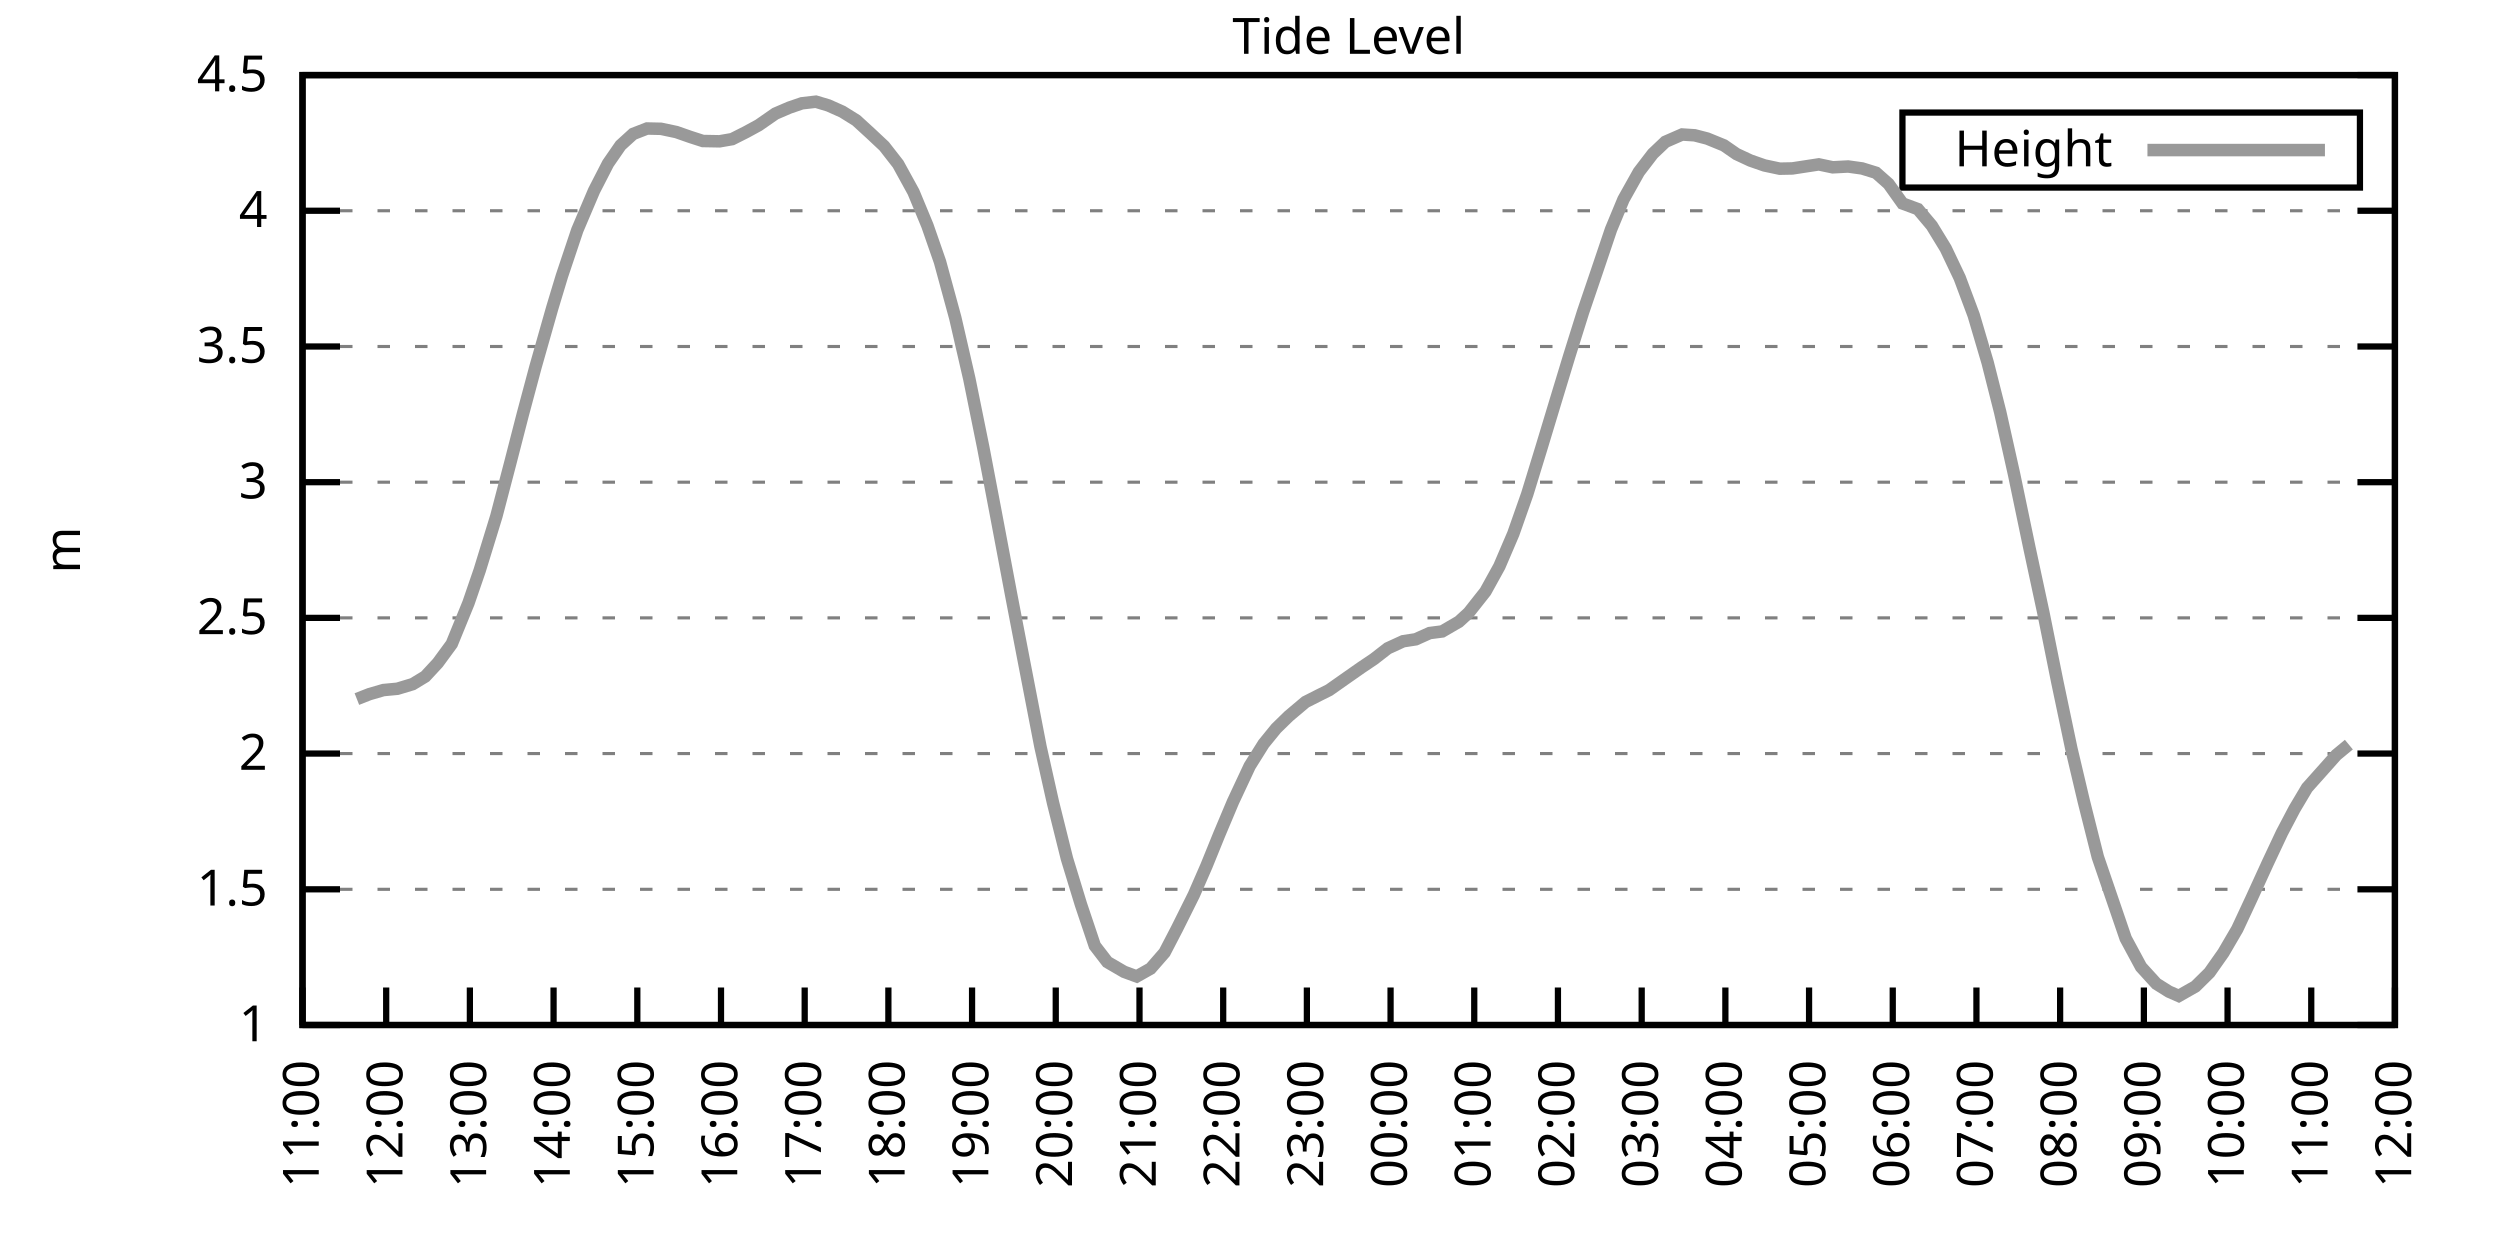
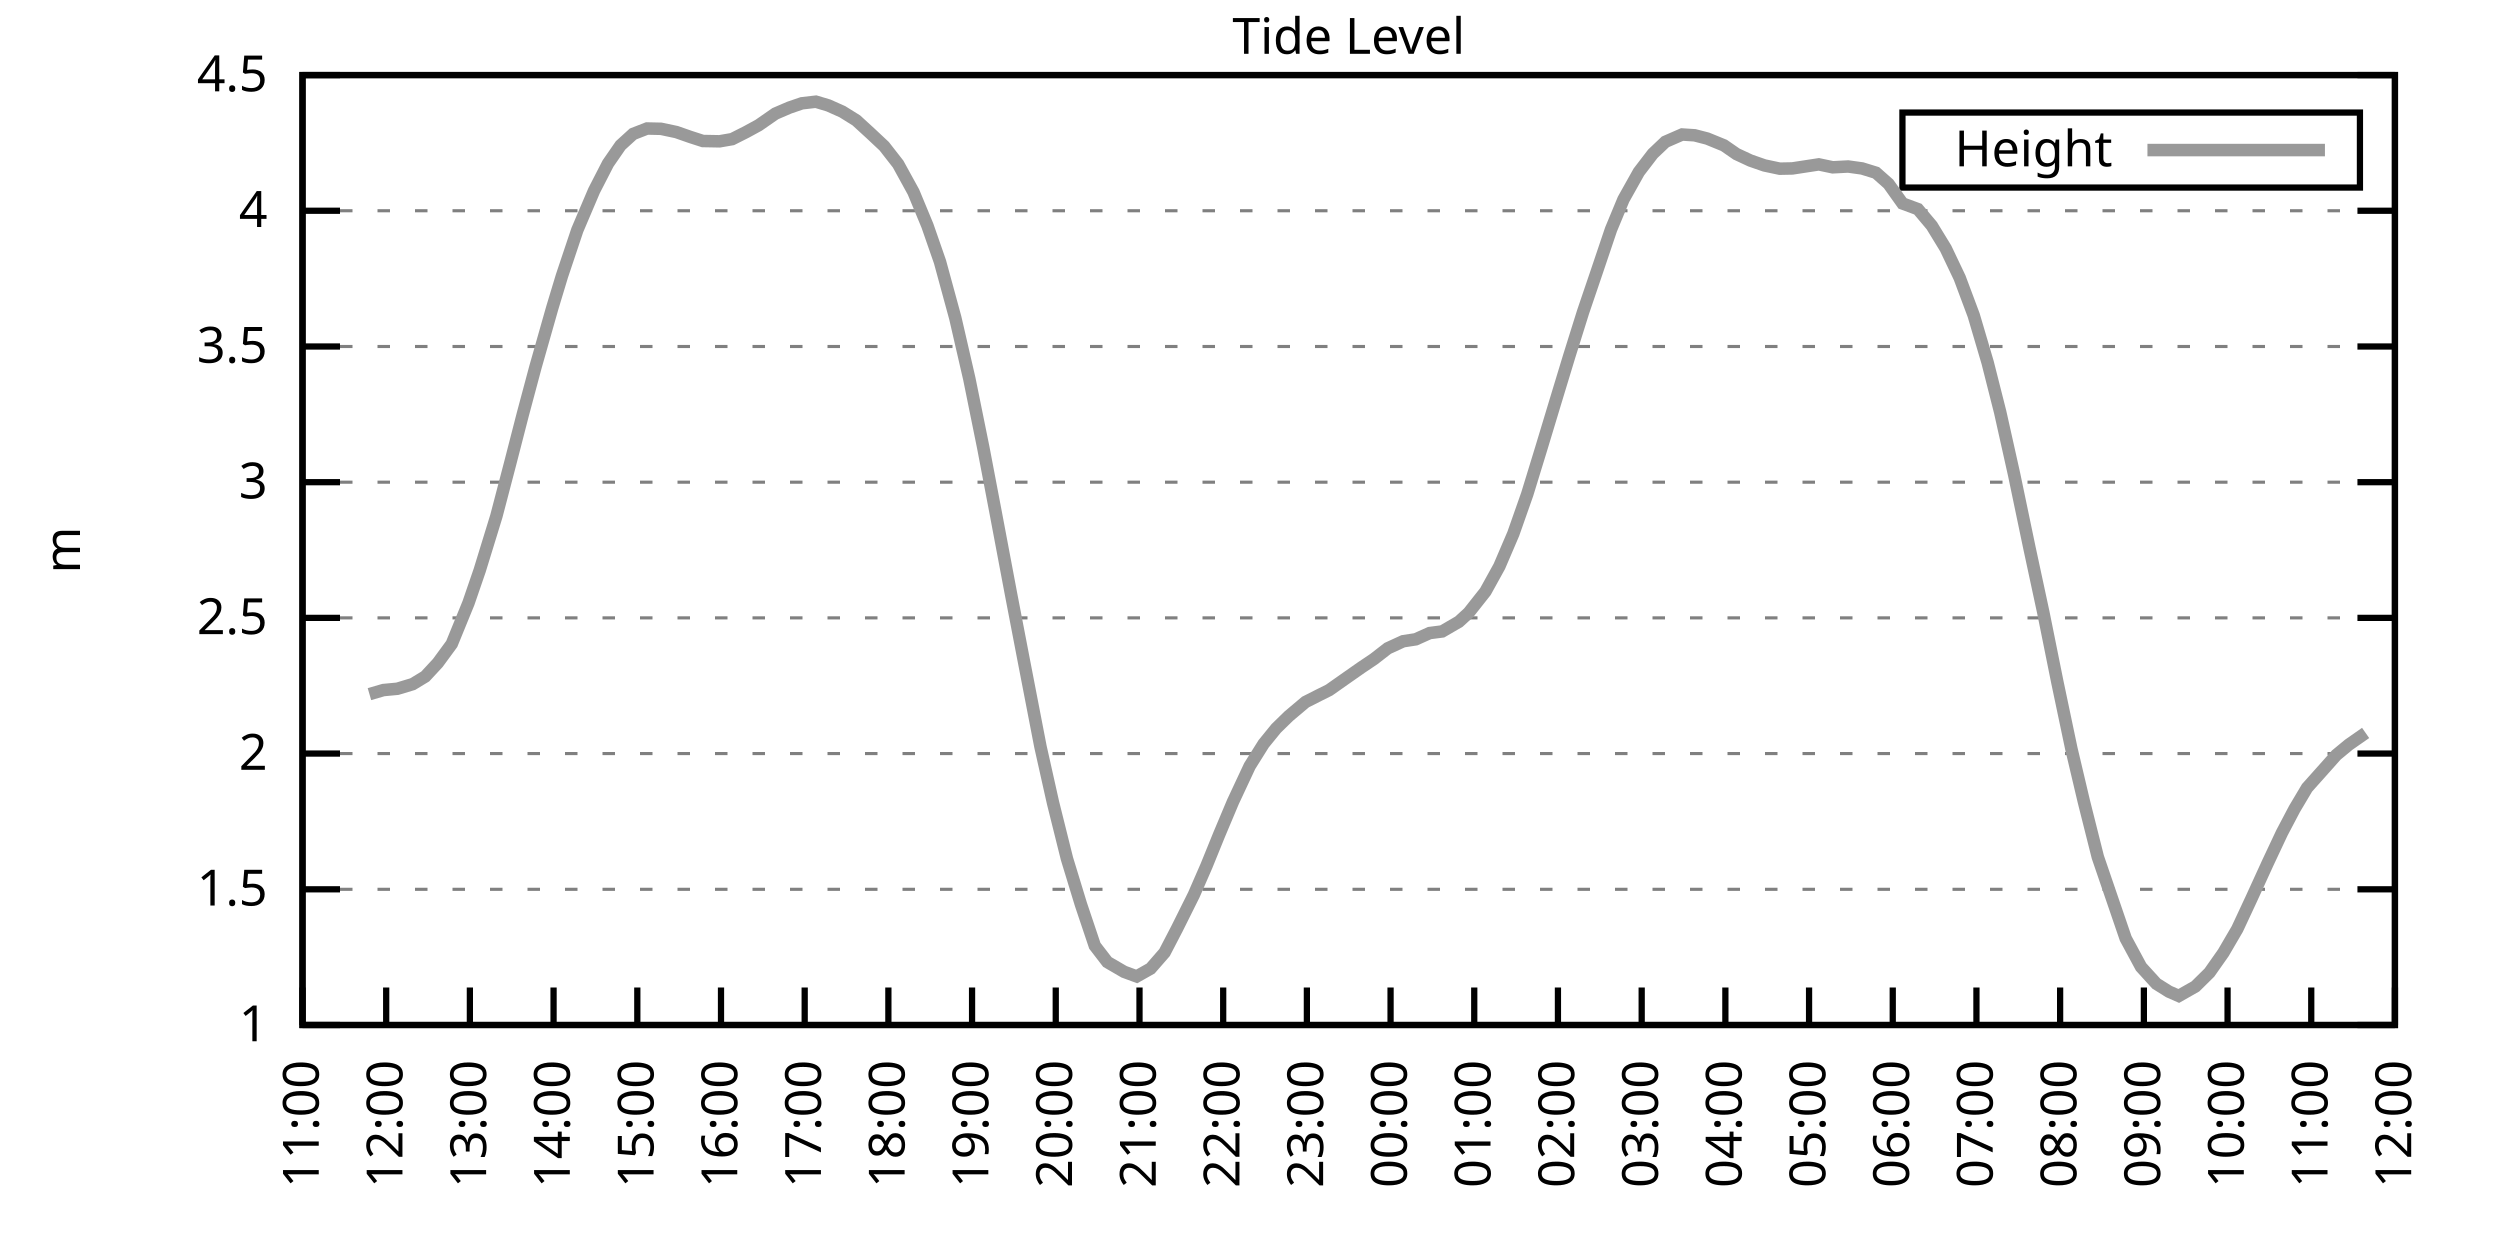
<svg xmlns="http://www.w3.org/2000/svg" xmlns:xlink="http://www.w3.org/1999/xlink" width="400" height="200" viewBox="0 0 400 200">
  <g id="gnuplot_canvas">
    <rect x="0" y="0" width="400" height="200" fill="none" />
    <defs>
      <circle id="gpDot" r="0.5" stroke-width="0.5" stroke="currentColor" />
      <path id="gpPt0" stroke-width="0.333" stroke="currentColor" d="M-1,0 h2 M0,-1 v2" />
      <path id="gpPt1" stroke-width="0.333" stroke="currentColor" d="M-1,-1 L1,1 M1,-1 L-1,1" />
      <path id="gpPt2" stroke-width="0.333" stroke="currentColor" d="M-1,0 L1,0 M0,-1 L0,1 M-1,-1 L1,1 M-1,1 L1,-1" />
      <rect id="gpPt3" stroke-width="0.333" stroke="currentColor" x="-1" y="-1" width="2" height="2" />
      <rect id="gpPt4" stroke-width="0.333" stroke="currentColor" fill="currentColor" x="-1" y="-1" width="2" height="2" />
      <circle id="gpPt5" stroke-width="0.333" stroke="currentColor" cx="0" cy="0" r="1" />
      <use xlink:href="#gpPt5" id="gpPt6" fill="currentColor" stroke="none" />
      <path id="gpPt7" stroke-width="0.333" stroke="currentColor" d="M0,-1.33 L-1.33,0.67 L1.33,0.67 z" />
      <use xlink:href="#gpPt7" id="gpPt8" fill="currentColor" stroke="none" />
      <use xlink:href="#gpPt7" id="gpPt9" stroke="currentColor" transform="rotate(180)" />
      <use xlink:href="#gpPt9" id="gpPt10" fill="currentColor" stroke="none" />
      <use xlink:href="#gpPt3" id="gpPt11" stroke="currentColor" transform="rotate(45)" />
      <use xlink:href="#gpPt11" id="gpPt12" fill="currentColor" stroke="none" />
      <path id="gpPt13" stroke-width="0.333" stroke="currentColor" d="M0,1.330 L1.265,0.411 L0.782,-1.067 L-0.782,-1.076 L-1.265,0.411 z" />
      <use xlink:href="#gpPt13" id="gpPt14" fill="currentColor" stroke="none" />
      <filter id="textbox" filterUnits="objectBoundingBox" x="0" y="0" height="1" width="1">
        <feFlood flood-color="white" flood-opacity="1" result="bgnd" />
        <feComposite in="SourceGraphic" in2="bgnd" operator="atop" />
      </filter>
      <filter id="greybox" filterUnits="objectBoundingBox" x="0" y="0" height="1" width="1">
        <feFlood flood-color="lightgrey" flood-opacity="1" result="grey" />
        <feComposite in="SourceGraphic" in2="grey" operator="atop" />
      </filter>
    </defs>
    <g fill="none" color="white" stroke="currentColor" stroke-width="1.00" stroke-linecap="butt" stroke-linejoin="miter">
</g>
    <g fill="none" color="black" stroke="currentColor" stroke-width="1.00" stroke-linecap="butt" stroke-linejoin="miter">
      <g stroke="none" shape-rendering="crispEdges">
        <polygon fill="rgb(255, 255, 255)" points="48.40,164.00 383.18,164.00 383.18,12.02 48.40,12.02 " />
      </g>
    </g>
    <g fill="none" color="black" stroke="currentColor" stroke-width="1.00" stroke-linecap="butt" stroke-linejoin="miter">
</g>
    <g fill="none" color="black" stroke="black" stroke-width="0.50" stroke-linecap="butt" stroke-linejoin="miter">
</g>
    <g fill="none" color="gray" stroke="currentColor" stroke-width="0.50" stroke-linecap="butt" stroke-linejoin="miter">
      <path stroke="gray" stroke-dasharray="2,4" class="gridline" d="M48.40,164.00 L383.19,164.00  " />
    </g>
    <g fill="none" color="gray" stroke="gray" stroke-width="1.00" stroke-linecap="butt" stroke-linejoin="miter">
</g>
    <g fill="none" color="black" stroke="currentColor" stroke-width="1.00" stroke-linecap="butt" stroke-linejoin="miter">
      <path stroke="black" d="M48.40,164.00 L54.40,164.00 M383.19,164.00 L377.19,164.00  " />
      <g transform="translate(42.80,166.60)" stroke="none" fill="black" font-family="Sans" font-size="8.00" text-anchor="end">
        <text>
          <tspan font-family="Sans"> 1</tspan>
        </text>
      </g>
    </g>
    <g fill="none" color="black" stroke="currentColor" stroke-width="1.00" stroke-linecap="butt" stroke-linejoin="miter">
</g>
    <g fill="none" color="black" stroke="black" stroke-width="0.50" stroke-linecap="butt" stroke-linejoin="miter">
</g>
    <g fill="none" color="gray" stroke="currentColor" stroke-width="0.50" stroke-linecap="butt" stroke-linejoin="miter">
      <path stroke="gray" stroke-dasharray="2,4" class="gridline" d="M48.40,142.29 L383.19,142.29  " />
    </g>
    <g fill="none" color="gray" stroke="gray" stroke-width="1.00" stroke-linecap="butt" stroke-linejoin="miter">
</g>
    <g fill="none" color="black" stroke="currentColor" stroke-width="1.00" stroke-linecap="butt" stroke-linejoin="miter">
      <path stroke="black" d="M48.40,142.29 L54.40,142.29 M383.19,142.29 L377.19,142.29  " />
      <g transform="translate(42.80,144.89)" stroke="none" fill="black" font-family="Sans" font-size="8.00" text-anchor="end">
        <text>
          <tspan font-family="Sans"> 1.5</tspan>
        </text>
      </g>
    </g>
    <g fill="none" color="black" stroke="currentColor" stroke-width="1.00" stroke-linecap="butt" stroke-linejoin="miter">
</g>
    <g fill="none" color="black" stroke="black" stroke-width="0.50" stroke-linecap="butt" stroke-linejoin="miter">
</g>
    <g fill="none" color="gray" stroke="currentColor" stroke-width="0.50" stroke-linecap="butt" stroke-linejoin="miter">
      <path stroke="gray" stroke-dasharray="2,4" class="gridline" d="M48.40,120.57 L383.19,120.57  " />
    </g>
    <g fill="none" color="gray" stroke="gray" stroke-width="1.00" stroke-linecap="butt" stroke-linejoin="miter">
</g>
    <g fill="none" color="black" stroke="currentColor" stroke-width="1.00" stroke-linecap="butt" stroke-linejoin="miter">
      <path stroke="black" d="M48.40,120.57 L54.40,120.57 M383.19,120.57 L377.19,120.57  " />
      <g transform="translate(42.80,123.17)" stroke="none" fill="black" font-family="Sans" font-size="8.00" text-anchor="end">
        <text>
          <tspan font-family="Sans"> 2</tspan>
        </text>
      </g>
    </g>
    <g fill="none" color="black" stroke="currentColor" stroke-width="1.00" stroke-linecap="butt" stroke-linejoin="miter">
</g>
    <g fill="none" color="black" stroke="black" stroke-width="0.50" stroke-linecap="butt" stroke-linejoin="miter">
</g>
    <g fill="none" color="gray" stroke="currentColor" stroke-width="0.50" stroke-linecap="butt" stroke-linejoin="miter">
      <path stroke="gray" stroke-dasharray="2,4" class="gridline" d="M48.40,98.86 L383.19,98.86  " />
    </g>
    <g fill="none" color="gray" stroke="gray" stroke-width="1.00" stroke-linecap="butt" stroke-linejoin="miter">
</g>
    <g fill="none" color="black" stroke="currentColor" stroke-width="1.00" stroke-linecap="butt" stroke-linejoin="miter">
      <path stroke="black" d="M48.40,98.86 L54.40,98.86 M383.19,98.86 L377.19,98.86  " />
      <g transform="translate(42.80,101.46)" stroke="none" fill="black" font-family="Sans" font-size="8.00" text-anchor="end">
        <text>
          <tspan font-family="Sans"> 2.5</tspan>
        </text>
      </g>
    </g>
    <g fill="none" color="black" stroke="currentColor" stroke-width="1.00" stroke-linecap="butt" stroke-linejoin="miter">
</g>
    <g fill="none" color="black" stroke="black" stroke-width="0.50" stroke-linecap="butt" stroke-linejoin="miter">
</g>
    <g fill="none" color="gray" stroke="currentColor" stroke-width="0.50" stroke-linecap="butt" stroke-linejoin="miter">
      <path stroke="gray" stroke-dasharray="2,4" class="gridline" d="M48.40,77.15 L383.19,77.15  " />
    </g>
    <g fill="none" color="gray" stroke="gray" stroke-width="1.00" stroke-linecap="butt" stroke-linejoin="miter">
</g>
    <g fill="none" color="black" stroke="currentColor" stroke-width="1.00" stroke-linecap="butt" stroke-linejoin="miter">
      <path stroke="black" d="M48.40,77.15 L54.40,77.15 M383.19,77.15 L377.19,77.15  " />
      <g transform="translate(42.80,79.75)" stroke="none" fill="black" font-family="Sans" font-size="8.00" text-anchor="end">
        <text>
          <tspan font-family="Sans"> 3</tspan>
        </text>
      </g>
    </g>
    <g fill="none" color="black" stroke="currentColor" stroke-width="1.00" stroke-linecap="butt" stroke-linejoin="miter">
</g>
    <g fill="none" color="black" stroke="black" stroke-width="0.50" stroke-linecap="butt" stroke-linejoin="miter">
</g>
    <g fill="none" color="gray" stroke="currentColor" stroke-width="0.50" stroke-linecap="butt" stroke-linejoin="miter">
      <path stroke="gray" stroke-dasharray="2,4" class="gridline" d="M48.40,55.44 L383.19,55.44  " />
    </g>
    <g fill="none" color="gray" stroke="gray" stroke-width="1.00" stroke-linecap="butt" stroke-linejoin="miter">
</g>
    <g fill="none" color="black" stroke="currentColor" stroke-width="1.00" stroke-linecap="butt" stroke-linejoin="miter">
      <path stroke="black" d="M48.40,55.44 L54.40,55.44 M383.19,55.44 L377.19,55.44  " />
      <g transform="translate(42.80,58.04)" stroke="none" fill="black" font-family="Sans" font-size="8.00" text-anchor="end">
        <text>
          <tspan font-family="Sans"> 3.5</tspan>
        </text>
      </g>
    </g>
    <g fill="none" color="black" stroke="currentColor" stroke-width="1.00" stroke-linecap="butt" stroke-linejoin="miter">
</g>
    <g fill="none" color="black" stroke="black" stroke-width="0.50" stroke-linecap="butt" stroke-linejoin="miter">
</g>
    <g fill="none" color="gray" stroke="currentColor" stroke-width="0.50" stroke-linecap="butt" stroke-linejoin="miter">
      <path stroke="gray" stroke-dasharray="2,4" class="gridline" d="M48.40,33.72 L383.19,33.72  " />
    </g>
    <g fill="none" color="gray" stroke="gray" stroke-width="1.00" stroke-linecap="butt" stroke-linejoin="miter">
</g>
    <g fill="none" color="black" stroke="currentColor" stroke-width="1.00" stroke-linecap="butt" stroke-linejoin="miter">
      <path stroke="black" d="M48.40,33.72 L54.40,33.72 M383.19,33.72 L377.19,33.72  " />
      <g transform="translate(42.80,36.32)" stroke="none" fill="black" font-family="Sans" font-size="8.00" text-anchor="end">
        <text>
          <tspan font-family="Sans"> 4</tspan>
        </text>
      </g>
    </g>
    <g fill="none" color="black" stroke="currentColor" stroke-width="1.00" stroke-linecap="butt" stroke-linejoin="miter">
</g>
    <g fill="none" color="black" stroke="black" stroke-width="0.50" stroke-linecap="butt" stroke-linejoin="miter">
</g>
    <g fill="none" color="gray" stroke="currentColor" stroke-width="0.50" stroke-linecap="butt" stroke-linejoin="miter">
      <path stroke="gray" stroke-dasharray="2,4" class="gridline" d="M48.40,12.01 L383.19,12.01  " />
    </g>
    <g fill="none" color="gray" stroke="gray" stroke-width="1.00" stroke-linecap="butt" stroke-linejoin="miter">
</g>
    <g fill="none" color="black" stroke="currentColor" stroke-width="1.00" stroke-linecap="butt" stroke-linejoin="miter">
      <path stroke="black" d="M48.40,12.01 L54.40,12.01 M383.19,12.01 L377.19,12.01  " />
      <g transform="translate(42.80,14.61)" stroke="none" fill="black" font-family="Sans" font-size="8.00" text-anchor="end">
        <text>
          <tspan font-family="Sans"> 4.5</tspan>
        </text>
      </g>
    </g>
    <g fill="none" color="black" stroke="currentColor" stroke-width="1.00" stroke-linecap="butt" stroke-linejoin="miter">
      <path stroke="black" d="M48.40,164.00 L48.40,158.00  " />
      <g transform="translate(51.00,169.60) rotate(270.00)" stroke="none" fill="black" font-family="Sans" font-size="8.00" text-anchor="end">
        <text>
          <tspan font-family="Sans">11:00</tspan>
        </text>
      </g>
    </g>
    <g fill="none" color="black" stroke="currentColor" stroke-width="1.00" stroke-linecap="butt" stroke-linejoin="miter">
      <path stroke="black" d="M61.79,164.00 L61.79,158.00  " />
      <g transform="translate(64.39,169.60) rotate(270.00)" stroke="none" fill="black" font-family="Sans" font-size="8.00" text-anchor="end">
        <text>
          <tspan font-family="Sans">12:00</tspan>
        </text>
      </g>
    </g>
    <g fill="none" color="black" stroke="currentColor" stroke-width="1.00" stroke-linecap="butt" stroke-linejoin="miter">
      <path stroke="black" d="M75.18,164.00 L75.18,158.00  " />
      <g transform="translate(77.78,169.60) rotate(270.00)" stroke="none" fill="black" font-family="Sans" font-size="8.00" text-anchor="end">
        <text>
          <tspan font-family="Sans">13:00</tspan>
        </text>
      </g>
    </g>
    <g fill="none" color="black" stroke="currentColor" stroke-width="1.00" stroke-linecap="butt" stroke-linejoin="miter">
      <path stroke="black" d="M88.57,164.00 L88.57,158.00  " />
      <g transform="translate(91.17,169.60) rotate(270.00)" stroke="none" fill="black" font-family="Sans" font-size="8.00" text-anchor="end">
        <text>
          <tspan font-family="Sans">14:00</tspan>
        </text>
      </g>
    </g>
    <g fill="none" color="black" stroke="currentColor" stroke-width="1.00" stroke-linecap="butt" stroke-linejoin="miter">
      <path stroke="black" d="M101.97,164.00 L101.97,158.00  " />
      <g transform="translate(104.57,169.60) rotate(270.00)" stroke="none" fill="black" font-family="Sans" font-size="8.00" text-anchor="end">
        <text>
          <tspan font-family="Sans">15:00</tspan>
        </text>
      </g>
    </g>
    <g fill="none" color="black" stroke="currentColor" stroke-width="1.00" stroke-linecap="butt" stroke-linejoin="miter">
      <path stroke="black" d="M115.36,164.00 L115.36,158.00  " />
      <g transform="translate(117.96,169.60) rotate(270.00)" stroke="none" fill="black" font-family="Sans" font-size="8.00" text-anchor="end">
        <text>
          <tspan font-family="Sans">16:00</tspan>
        </text>
      </g>
    </g>
    <g fill="none" color="black" stroke="currentColor" stroke-width="1.00" stroke-linecap="butt" stroke-linejoin="miter">
      <path stroke="black" d="M128.75,164.00 L128.75,158.00  " />
      <g transform="translate(131.35,169.60) rotate(270.00)" stroke="none" fill="black" font-family="Sans" font-size="8.00" text-anchor="end">
        <text>
          <tspan font-family="Sans">17:00</tspan>
        </text>
      </g>
    </g>
    <g fill="none" color="black" stroke="currentColor" stroke-width="1.00" stroke-linecap="butt" stroke-linejoin="miter">
      <path stroke="black" d="M142.14,164.00 L142.14,158.00  " />
      <g transform="translate(144.74,169.60) rotate(270.00)" stroke="none" fill="black" font-family="Sans" font-size="8.00" text-anchor="end">
        <text>
          <tspan font-family="Sans">18:00</tspan>
        </text>
      </g>
    </g>
    <g fill="none" color="black" stroke="currentColor" stroke-width="1.00" stroke-linecap="butt" stroke-linejoin="miter">
      <path stroke="black" d="M155.53,164.00 L155.53,158.00  " />
      <g transform="translate(158.13,169.60) rotate(270.00)" stroke="none" fill="black" font-family="Sans" font-size="8.00" text-anchor="end">
        <text>
          <tspan font-family="Sans">19:00</tspan>
        </text>
      </g>
    </g>
    <g fill="none" color="black" stroke="currentColor" stroke-width="1.00" stroke-linecap="butt" stroke-linejoin="miter">
      <path stroke="black" d="M168.92,164.00 L168.92,158.00  " />
      <g transform="translate(171.52,169.60) rotate(270.00)" stroke="none" fill="black" font-family="Sans" font-size="8.00" text-anchor="end">
        <text>
          <tspan font-family="Sans">20:00</tspan>
        </text>
      </g>
    </g>
    <g fill="none" color="black" stroke="currentColor" stroke-width="1.00" stroke-linecap="butt" stroke-linejoin="miter">
      <path stroke="black" d="M182.32,164.00 L182.32,158.00  " />
      <g transform="translate(184.92,169.60) rotate(270.00)" stroke="none" fill="black" font-family="Sans" font-size="8.00" text-anchor="end">
        <text>
          <tspan font-family="Sans">21:00</tspan>
        </text>
      </g>
    </g>
    <g fill="none" color="black" stroke="currentColor" stroke-width="1.00" stroke-linecap="butt" stroke-linejoin="miter">
      <path stroke="black" d="M195.71,164.00 L195.71,158.00  " />
      <g transform="translate(198.31,169.60) rotate(270.00)" stroke="none" fill="black" font-family="Sans" font-size="8.00" text-anchor="end">
        <text>
          <tspan font-family="Sans">22:00</tspan>
        </text>
      </g>
    </g>
    <g fill="none" color="black" stroke="currentColor" stroke-width="1.00" stroke-linecap="butt" stroke-linejoin="miter">
      <path stroke="black" d="M209.10,164.00 L209.10,158.00  " />
      <g transform="translate(211.70,169.60) rotate(270.00)" stroke="none" fill="black" font-family="Sans" font-size="8.00" text-anchor="end">
        <text>
          <tspan font-family="Sans">23:00</tspan>
        </text>
      </g>
    </g>
    <g fill="none" color="black" stroke="currentColor" stroke-width="1.00" stroke-linecap="butt" stroke-linejoin="miter">
      <path stroke="black" d="M222.49,164.00 L222.49,158.00  " />
      <g transform="translate(225.09,169.60) rotate(270.00)" stroke="none" fill="black" font-family="Sans" font-size="8.00" text-anchor="end">
        <text>
          <tspan font-family="Sans">00:00</tspan>
        </text>
      </g>
    </g>
    <g fill="none" color="black" stroke="currentColor" stroke-width="1.00" stroke-linecap="butt" stroke-linejoin="miter">
      <path stroke="black" d="M235.88,164.00 L235.88,158.00  " />
      <g transform="translate(238.48,169.60) rotate(270.00)" stroke="none" fill="black" font-family="Sans" font-size="8.00" text-anchor="end">
        <text>
          <tspan font-family="Sans">01:00</tspan>
        </text>
      </g>
    </g>
    <g fill="none" color="black" stroke="currentColor" stroke-width="1.00" stroke-linecap="butt" stroke-linejoin="miter">
      <path stroke="black" d="M249.27,164.00 L249.27,158.00  " />
      <g transform="translate(251.87,169.60) rotate(270.00)" stroke="none" fill="black" font-family="Sans" font-size="8.00" text-anchor="end">
        <text>
          <tspan font-family="Sans">02:00</tspan>
        </text>
      </g>
    </g>
    <g fill="none" color="black" stroke="currentColor" stroke-width="1.00" stroke-linecap="butt" stroke-linejoin="miter">
      <path stroke="black" d="M262.67,164.00 L262.67,158.00  " />
      <g transform="translate(265.27,169.60) rotate(270.00)" stroke="none" fill="black" font-family="Sans" font-size="8.00" text-anchor="end">
        <text>
          <tspan font-family="Sans">03:00</tspan>
        </text>
      </g>
    </g>
    <g fill="none" color="black" stroke="currentColor" stroke-width="1.00" stroke-linecap="butt" stroke-linejoin="miter">
      <path stroke="black" d="M276.06,164.00 L276.06,158.00  " />
      <g transform="translate(278.66,169.60) rotate(270.00)" stroke="none" fill="black" font-family="Sans" font-size="8.00" text-anchor="end">
        <text>
          <tspan font-family="Sans">04:00</tspan>
        </text>
      </g>
    </g>
    <g fill="none" color="black" stroke="currentColor" stroke-width="1.00" stroke-linecap="butt" stroke-linejoin="miter">
      <path stroke="black" d="M289.45,164.00 L289.45,158.00  " />
      <g transform="translate(292.05,169.60) rotate(270.00)" stroke="none" fill="black" font-family="Sans" font-size="8.00" text-anchor="end">
        <text>
          <tspan font-family="Sans">05:00</tspan>
        </text>
      </g>
    </g>
    <g fill="none" color="black" stroke="currentColor" stroke-width="1.00" stroke-linecap="butt" stroke-linejoin="miter">
      <path stroke="black" d="M302.84,164.00 L302.84,158.00  " />
      <g transform="translate(305.44,169.60) rotate(270.00)" stroke="none" fill="black" font-family="Sans" font-size="8.00" text-anchor="end">
        <text>
          <tspan font-family="Sans">06:00</tspan>
        </text>
      </g>
    </g>
    <g fill="none" color="black" stroke="currentColor" stroke-width="1.00" stroke-linecap="butt" stroke-linejoin="miter">
      <path stroke="black" d="M316.23,164.00 L316.23,158.00  " />
      <g transform="translate(318.83,169.60) rotate(270.00)" stroke="none" fill="black" font-family="Sans" font-size="8.00" text-anchor="end">
        <text>
          <tspan font-family="Sans">07:00</tspan>
        </text>
      </g>
    </g>
    <g fill="none" color="black" stroke="currentColor" stroke-width="1.00" stroke-linecap="butt" stroke-linejoin="miter">
      <path stroke="black" d="M329.62,164.00 L329.62,158.00  " />
      <g transform="translate(332.22,169.60) rotate(270.00)" stroke="none" fill="black" font-family="Sans" font-size="8.00" text-anchor="end">
        <text>
          <tspan font-family="Sans">08:00</tspan>
        </text>
      </g>
    </g>
    <g fill="none" color="black" stroke="currentColor" stroke-width="1.00" stroke-linecap="butt" stroke-linejoin="miter">
      <path stroke="black" d="M343.02,164.00 L343.02,158.00  " />
      <g transform="translate(345.62,169.60) rotate(270.00)" stroke="none" fill="black" font-family="Sans" font-size="8.00" text-anchor="end">
        <text>
          <tspan font-family="Sans">09:00</tspan>
        </text>
      </g>
    </g>
    <g fill="none" color="black" stroke="currentColor" stroke-width="1.00" stroke-linecap="butt" stroke-linejoin="miter">
      <path stroke="black" d="M356.41,164.00 L356.41,158.00  " />
      <g transform="translate(359.01,169.60) rotate(270.00)" stroke="none" fill="black" font-family="Sans" font-size="8.00" text-anchor="end">
        <text>
          <tspan font-family="Sans">10:00</tspan>
        </text>
      </g>
    </g>
    <g fill="none" color="black" stroke="currentColor" stroke-width="1.00" stroke-linecap="butt" stroke-linejoin="miter">
      <path stroke="black" d="M369.80,164.00 L369.80,158.00  " />
      <g transform="translate(372.40,169.60) rotate(270.00)" stroke="none" fill="black" font-family="Sans" font-size="8.00" text-anchor="end">
        <text>
          <tspan font-family="Sans">11:00</tspan>
        </text>
      </g>
    </g>
    <g fill="none" color="black" stroke="currentColor" stroke-width="1.00" stroke-linecap="butt" stroke-linejoin="miter">
      <path stroke="black" d="M383.19,164.00 L383.19,158.00  " />
      <g transform="translate(385.79,169.60) rotate(270.00)" stroke="none" fill="black" font-family="Sans" font-size="8.00" text-anchor="end">
        <text>
          <tspan font-family="Sans">12:00</tspan>
        </text>
      </g>
    </g>
    <g fill="none" color="black" stroke="currentColor" stroke-width="1.00" stroke-linecap="butt" stroke-linejoin="miter">
</g>
    <g fill="none" color="black" stroke="currentColor" stroke-width="1.00" stroke-linecap="butt" stroke-linejoin="miter">
      <path stroke="black" d="M48.40,12.01 L48.40,164.00 L383.19,164.00 L383.19,12.01 L48.40,12.01 Z  " />
    </g>
    <g fill="none" color="black" stroke="currentColor" stroke-width="1.00" stroke-linecap="butt" stroke-linejoin="miter">
</g>
    <g fill="none" color="black" stroke="currentColor" stroke-width="1.00" stroke-linecap="butt" stroke-linejoin="miter">
      <path stroke="black" d="M304.39,30.01 L304.39,18.01 L377.59,18.01 L377.59,30.01 L304.39,30.01 Z  " />
    </g>
    <g id="Tide_level_plot_1">
      <g fill="none" color="white" stroke="black" stroke-width="2.00" stroke-linecap="butt" stroke-linejoin="miter">
</g>
      <g fill="none" color="black" stroke="currentColor" stroke-width="2.00" stroke-linecap="butt" stroke-linejoin="miter">
        <g transform="translate(337.99,26.61)" stroke="none" fill="black" font-family="Sans" font-size="8.00" text-anchor="end">
          <text>
            <tspan font-family="Sans">Height</tspan>
          </text>
        </g>
      </g>
      <g fill="none" color="black" stroke="currentColor" stroke-width="2.00" stroke-linecap="butt" stroke-linejoin="miter">
-         <path stroke="rgb(153, 153, 153)" d="M343.59,24.01 L371.99,24.01 M57.10,111.85 L59.11,111.06 L61.35,110.41 L63.58,110.20 L66.03,109.46 L68.04,108.24   L70.05,106.07 L72.28,103.03 L74.96,96.47 L76.75,91.26 L79.42,82.58 L81.66,74.02 L83.66,66.25 L85.67,58.74   L88.35,49.31 L89.91,44.15 L92.37,36.81 L95.05,30.51 L97.28,26.17 L99.29,23.26 L101.30,21.43 L103.53,20.56   L105.76,20.61 L108.22,21.13 L110.45,21.91 L112.46,22.56 L115.13,22.61 L117.14,22.26 L119.38,21.13 L121.38,20.04   L124.06,18.18 L126.29,17.22 L128.30,16.53 L130.54,16.27 L132.54,16.87 L134.78,17.87 L137.01,19.26 L139.24,21.30   L141.47,23.39 L143.70,26.25 L146.16,30.73 L148.39,36.11 L150.40,41.89 L152.85,50.88 L155.09,60.60 L157.32,71.59   L159.33,82.14 L161.78,95.13 L163.79,105.59 L166.47,119.45 L168.48,128.43 L170.71,137.38 L172.94,144.68 L175.17,151.32   L177.18,153.93 L179.86,155.49 L181.87,156.23 L184.10,154.97 L186.33,152.41 L188.34,148.54 L191.02,143.16 L193.03,138.55   L195.04,133.60 L197.27,128.30 L199.95,122.57 L202.18,119.01 L204.19,116.54 L206.20,114.58 L208.88,112.32 L211.11,111.19   L212.67,110.41 L215.13,108.68 L217.80,106.81 L219.81,105.46 L222.04,103.73 L224.50,102.60 L226.51,102.29 L228.74,101.29   L230.75,101.03 L233.43,99.47 L234.99,98.04 L237.67,94.65 L239.90,90.61 L242.13,85.40 L244.36,79.06 L246.60,71.76   L248.83,64.38 L251.06,57.04 L253.29,49.92 L255.52,43.36 L257.76,36.72 L259.76,31.90 L262.22,27.51 L264.45,24.60   L266.46,22.69 L269.14,21.52 L271.15,21.65 L273.16,22.17 L275.83,23.26 L277.84,24.65 L280.07,25.69 L282.31,26.47   L284.76,26.99 L286.77,26.95 L291.01,26.30 L293.24,26.77 L295.70,26.64 L297.93,26.95 L300.16,27.64 L302.17,29.42   L304.40,32.55 L306.86,33.46 L309.09,36.11 L311.32,39.76 L313.55,44.45 L315.79,50.44 L318.02,58.00 L320.03,65.94   L322.26,75.93 L324.71,87.66 L326.95,98.08 L329.18,109.15 L331.41,119.75 L333.42,128.26 L335.65,137.12 L340.11,150.15   L342.57,154.71 L345.02,157.40 L347.03,158.66 L348.60,159.35 L351.27,157.83 L353.51,155.62 L355.74,152.45 L357.97,148.63   L360.20,143.85 L362.88,137.99 L365.11,133.25 L367.12,129.43 L369.13,126.05 L371.81,123.05 L373.82,120.79 L375.82,119.14    " />
+         <path stroke="rgb(153, 153, 153)" d="M343.59,24.01 L371.99,24.01 M59.11,111.06 L61.35,110.41 L63.58,110.20 L66.03,109.46 L68.04,108.24 L70.05,106.07   L72.28,103.03 L74.96,96.47 L76.75,91.26 L79.42,82.58 L81.66,74.02 L83.66,66.25 L85.67,58.74 L88.35,49.31   L89.91,44.15 L92.37,36.81 L95.05,30.51 L97.28,26.17 L99.29,23.26 L101.30,21.43 L103.53,20.56 L105.76,20.61   L108.22,21.13 L110.45,21.91 L112.46,22.56 L115.13,22.61 L117.14,22.26 L119.38,21.13 L121.38,20.04 L124.06,18.18   L126.29,17.22 L128.30,16.53 L130.54,16.27 L132.54,16.87 L134.78,17.87 L137.01,19.26 L139.24,21.30 L141.47,23.39   L143.70,26.25 L146.16,30.73 L148.39,36.11 L150.40,41.89 L152.85,50.88 L155.09,60.60 L157.32,71.59 L159.33,82.14   L161.78,95.13 L163.79,105.59 L166.47,119.45 L168.48,128.43 L170.71,137.38 L172.94,144.68 L175.17,151.32 L177.18,153.93   L179.86,155.49 L181.87,156.23 L184.10,154.97 L186.33,152.41 L188.34,148.54 L191.02,143.16 L193.03,138.55 L195.04,133.60   L197.27,128.30 L199.95,122.57 L202.18,119.01 L204.19,116.54 L206.20,114.58 L208.88,112.32 L211.11,111.19 L212.67,110.41   L215.13,108.68 L217.80,106.81 L219.81,105.46 L222.04,103.73 L224.50,102.60 L226.51,102.29 L228.74,101.29 L230.75,101.03   L233.43,99.47 L234.99,98.04 L237.67,94.65 L239.90,90.61 L242.13,85.40 L244.36,79.06 L246.60,71.76 L248.83,64.38   L251.06,57.04 L253.29,49.92 L255.52,43.36 L257.76,36.72 L259.76,31.90 L262.22,27.51 L264.45,24.60 L266.46,22.69   L269.14,21.52 L271.15,21.65 L273.16,22.17 L275.83,23.26 L277.84,24.65 L280.07,25.69 L282.31,26.47 L284.76,26.99   L286.77,26.95 L291.01,26.30 L293.24,26.77 L295.70,26.64 L297.93,26.95 L300.16,27.64 L302.17,29.42 L304.40,32.55   L306.86,33.46 L309.09,36.11 L311.32,39.76 L313.55,44.45 L315.79,50.44 L318.02,58.00 L320.03,65.94 L322.26,75.93   L324.71,87.66 L326.95,98.08 L329.18,109.15 L331.41,119.75 L333.42,128.26 L335.65,137.12 L340.11,150.15 L342.57,154.71   L345.02,157.40 L347.03,158.66 L348.60,159.35 L351.27,157.83 L353.51,155.62 L355.74,152.45 L357.97,148.63 L360.20,143.85   L362.88,137.99 L365.11,133.25 L367.12,129.43 L369.13,126.05 L371.81,123.05 L373.82,120.79 L375.82,119.14 L378.50,117.27    " />
      </g>
    </g>
    <g fill="none" color="black" stroke="currentColor" stroke-width="2.00" stroke-linecap="butt" stroke-linejoin="miter">
</g>
    <g fill="none" color="black" stroke="black" stroke-width="1.00" stroke-linecap="butt" stroke-linejoin="miter">
</g>
    <g fill="none" color="black" stroke="currentColor" stroke-width="1.00" stroke-linecap="butt" stroke-linejoin="miter">
      <path stroke="black" d="M48.40,12.01 L48.40,164.00 L383.19,164.00 L383.19,12.01 L48.40,12.01 Z  " />
      <g transform="translate(12.80,88.01) rotate(270.00)" stroke="none" fill="black" font-family="Sans" font-size="8.00" text-anchor="middle">
        <text>
          <tspan font-family="Sans">m</tspan>
        </text>
      </g>
    </g>
    <g fill="none" color="black" stroke="currentColor" stroke-width="1.00" stroke-linecap="butt" stroke-linejoin="miter">
</g>
    <g fill="none" color="black" stroke="currentColor" stroke-width="1.00" stroke-linecap="butt" stroke-linejoin="miter">
      <g transform="translate(215.79,8.61)" stroke="none" fill="black" font-family="Sans" font-size="8.00" text-anchor="middle">
        <text>
          <tspan font-family="Sans">Tide Level</tspan>
        </text>
      </g>
    </g>
    <g fill="none" color="black" stroke="currentColor" stroke-width="1.00" stroke-linecap="butt" stroke-linejoin="miter">
</g>
  </g>
</svg>
